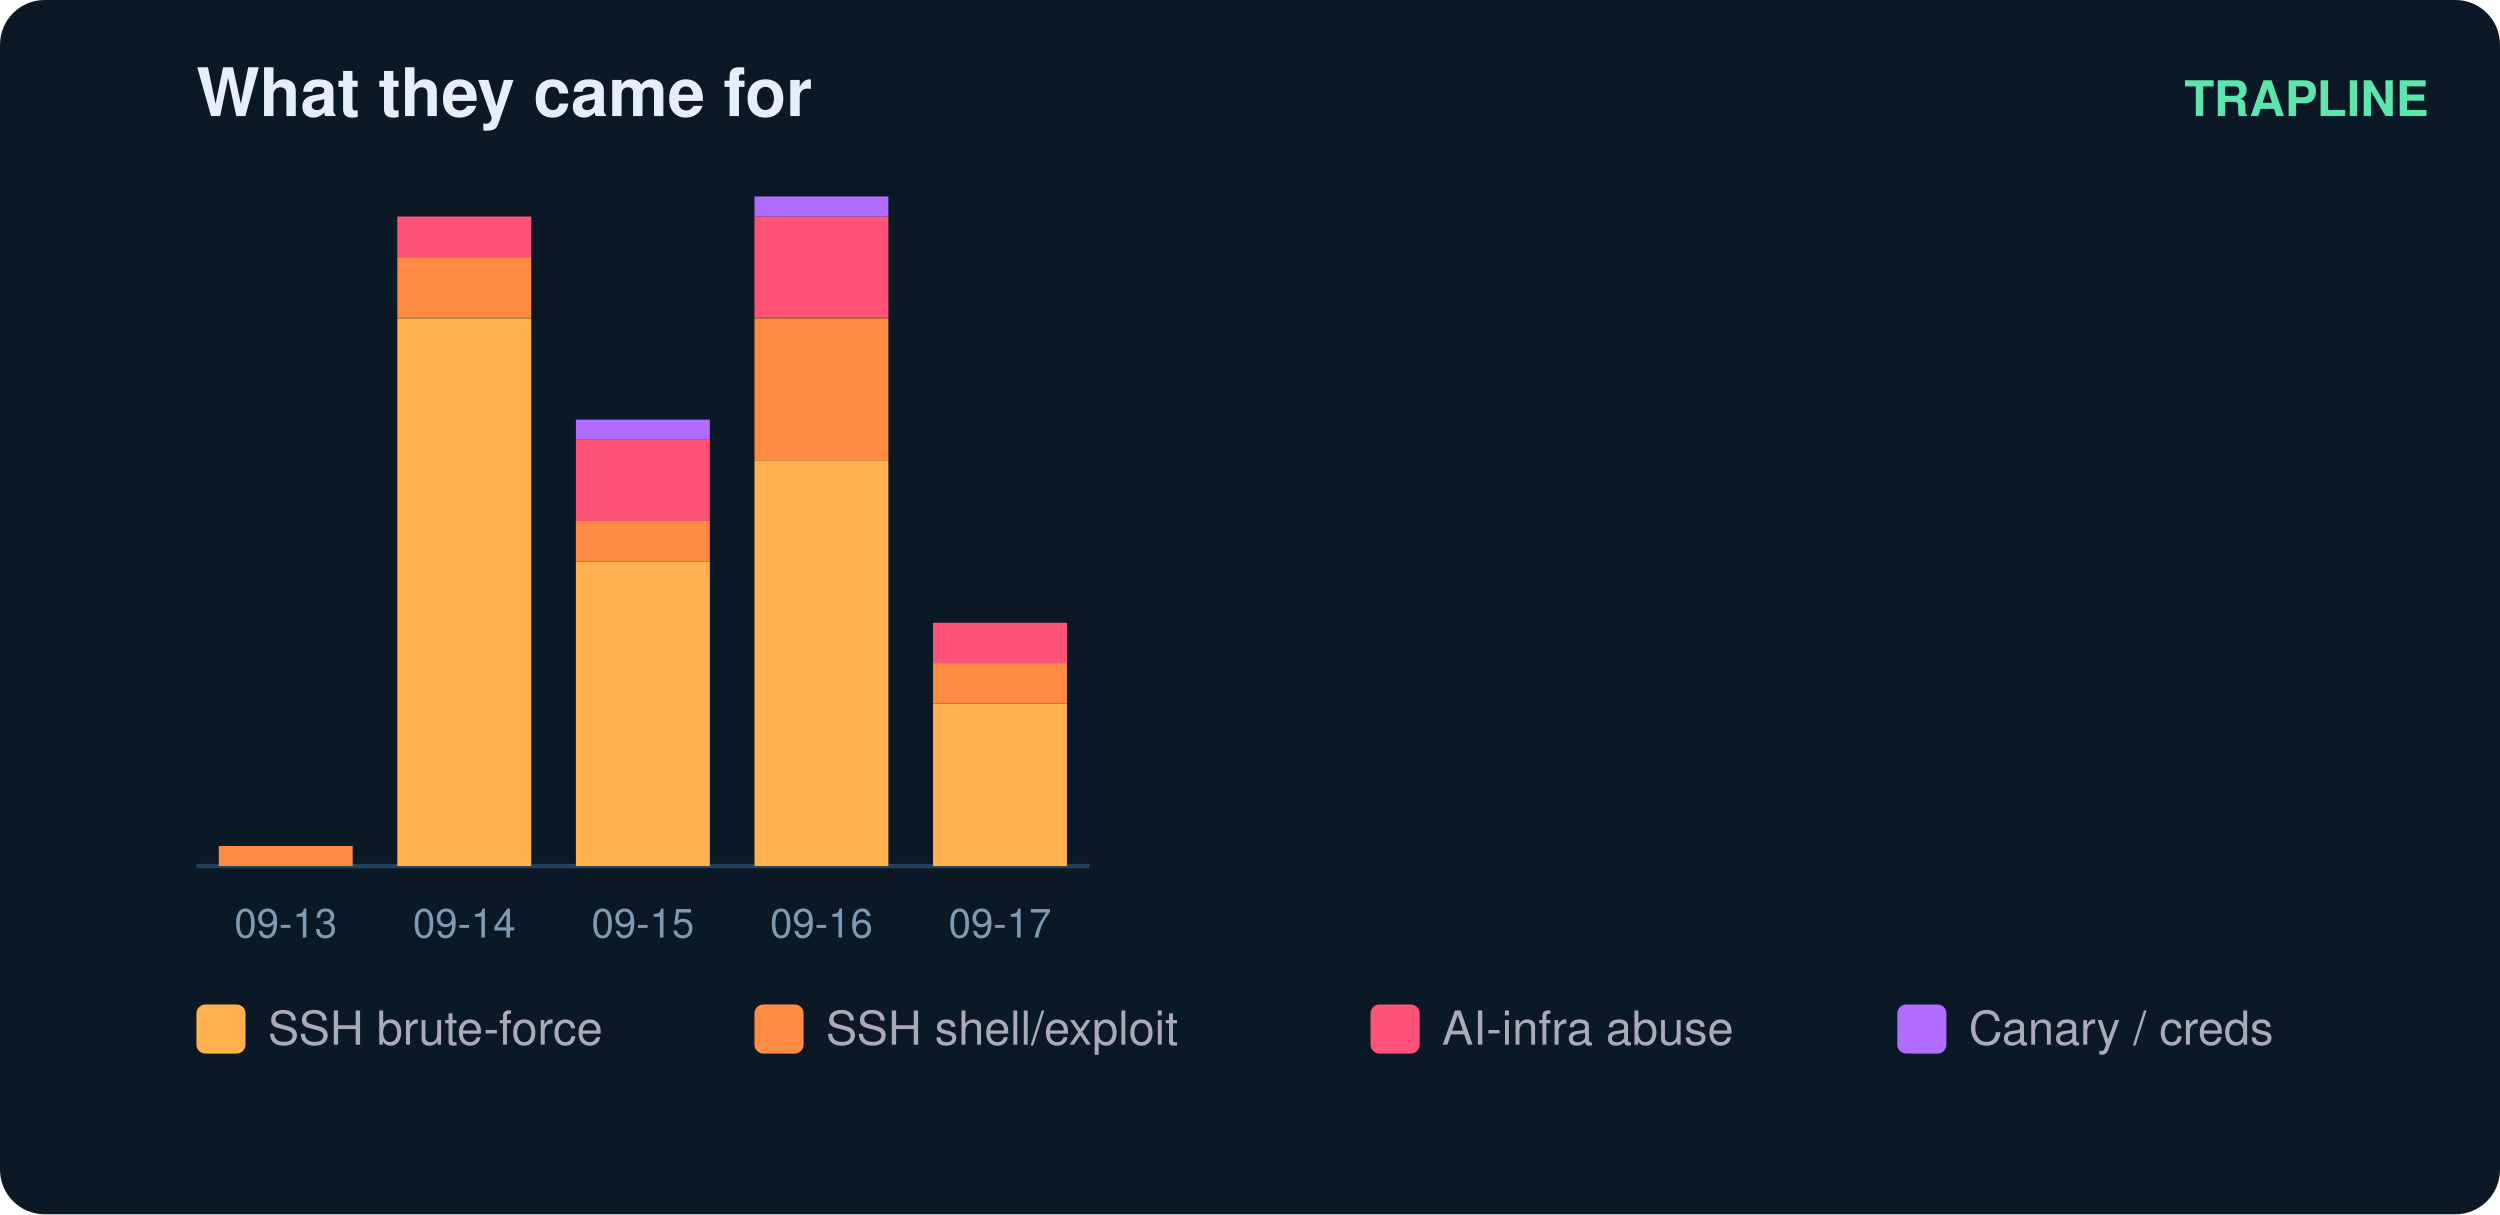
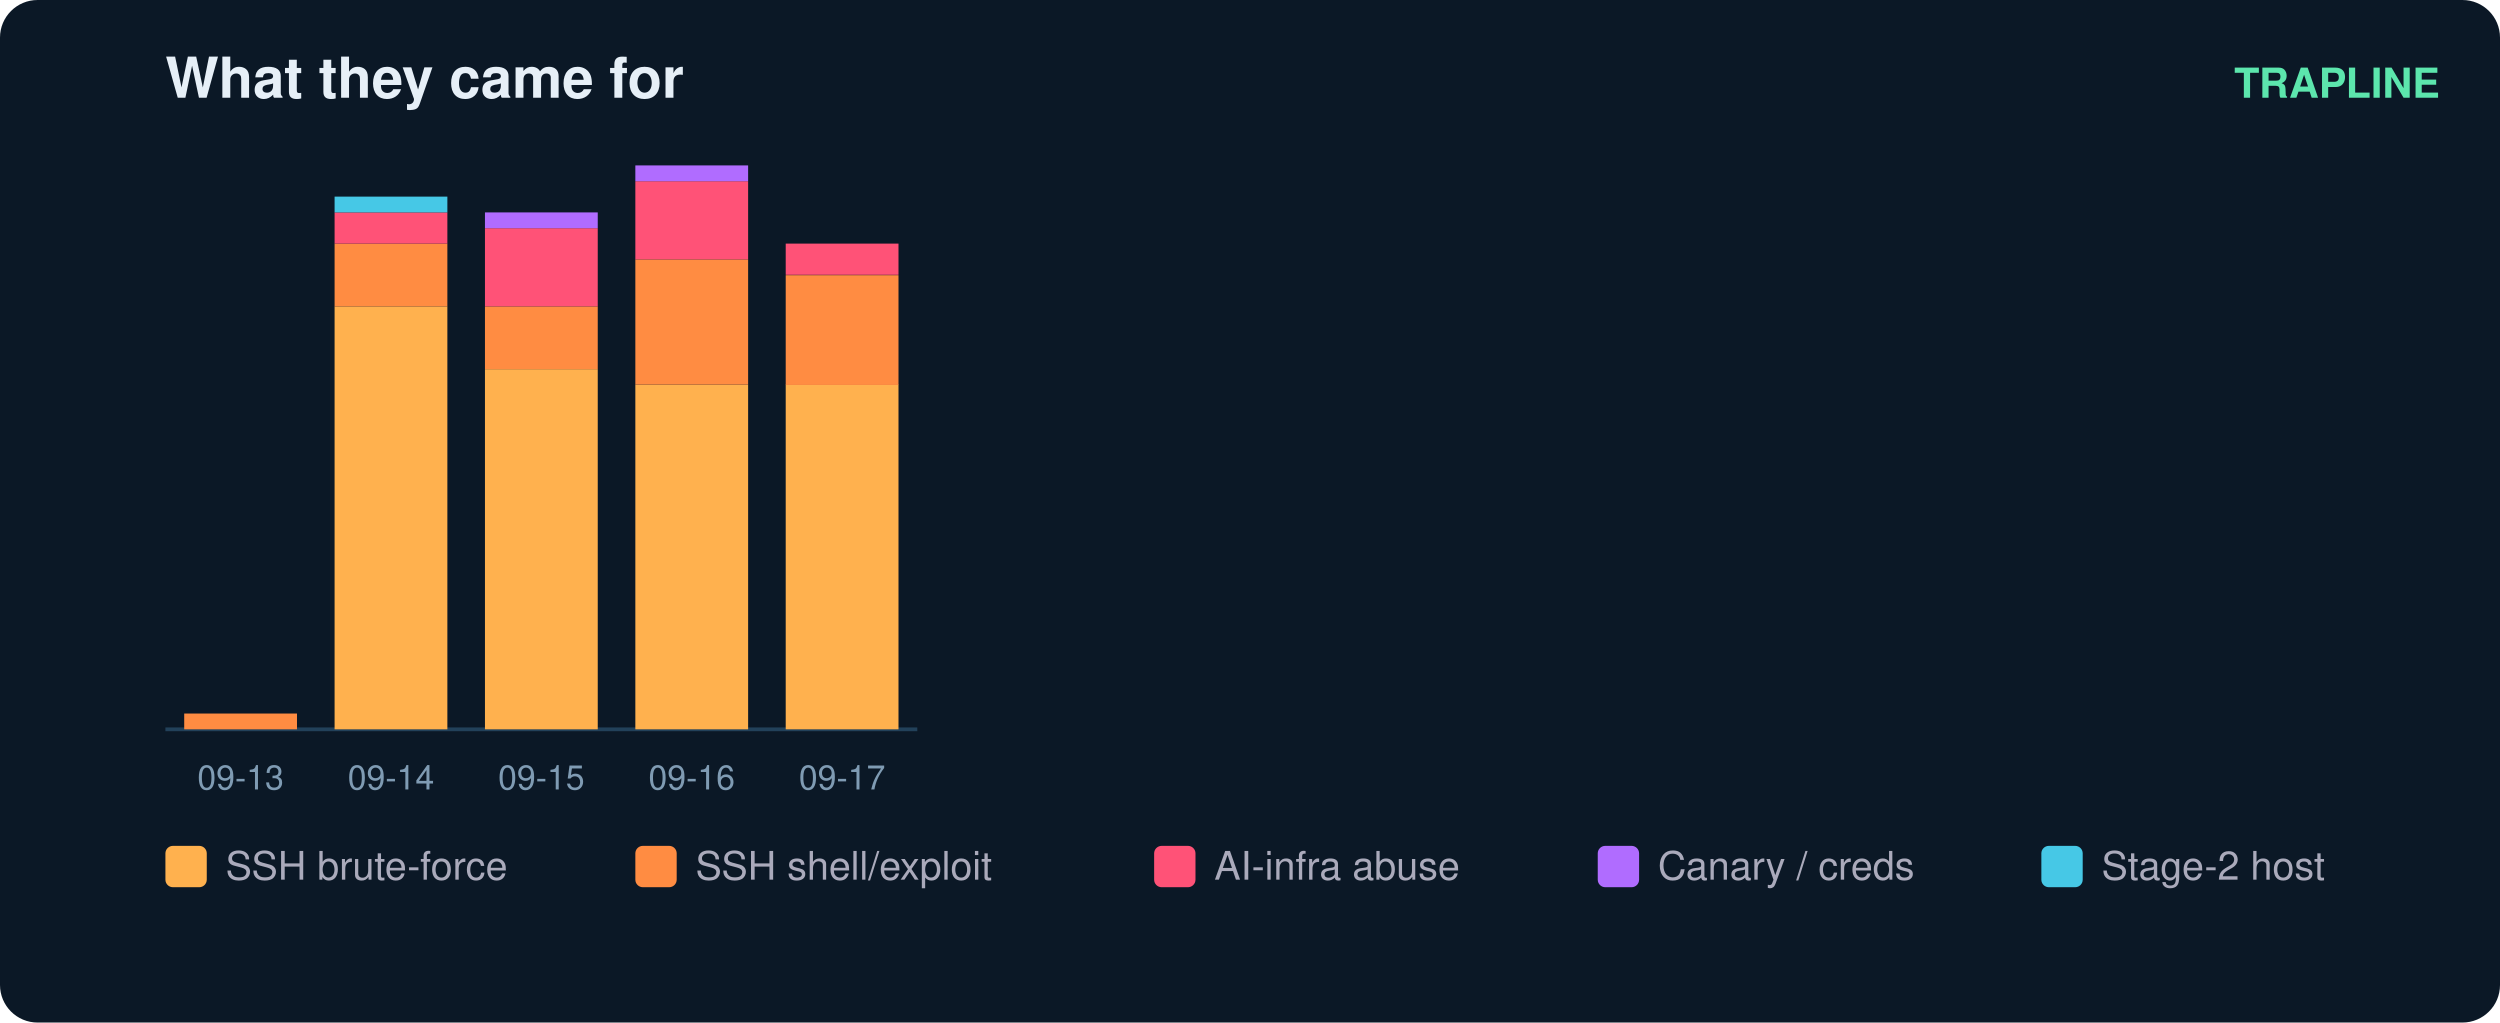
- <svg xmlns="http://www.w3.org/2000/svg" width="560" height="272" viewBox="0 0 560 272" font-family="ui-sans-serif,Segoe UI,Helvetica,Arial">
-   <rect width="560" height="272" rx="10" fill="#0b1826" />
+ <svg xmlns="http://www.w3.org/2000/svg" width="665" height="272" viewBox="0 0 665 272" font-family="ui-sans-serif,Segoe UI,Helvetica,Arial">
+   <rect width="665" height="272" rx="10" fill="#0b1826" />
  <text x="44" y="26" fill="#e6eff7" font-size="15" font-weight="700">What they came for</text>
-   <text x="544" y="26" fill="#5ce6ad" font-size="11" text-anchor="end" font-weight="600">TRAPLINE</text>
+   <text x="649" y="26" fill="#5ce6ad" font-size="11" text-anchor="end" font-weight="600">TRAPLINE</text>
  <line x1="44" y1="194" x2="244" y2="194" stroke="#22415a" />
-   <rect x="49" y="189.5" width="30" height="4.5" fill="#ff8c42" />
+   <rect x="49" y="189.8" width="30" height="4.2" fill="#ff8c42" />
  <text x="64.0" y="210.0" fill="#7f9bb3" font-size="9" text-anchor="middle">09-13</text>
-   <rect x="89" y="71.3" width="30" height="122.7" fill="#ffb14e" />
-   <rect x="89" y="57.6" width="30" height="13.6" fill="#ff8c42" />
-   <rect x="89" y="48.5" width="30" height="9.1" fill="#ff5277" />
+   <rect x="89" y="81.5" width="30" height="112.5" fill="#ffb14e" />
+   <rect x="89" y="64.8" width="30" height="16.7" fill="#ff8c42" />
+   <rect x="89" y="56.5" width="30" height="8.3" fill="#ff5277" />
+   <rect x="89" y="52.3" width="30" height="4.2" fill="#46c8e6" />
  <text x="104.0" y="210.0" fill="#7f9bb3" font-size="9" text-anchor="middle">09-14</text>
-   <rect x="129" y="125.8" width="30" height="68.2" fill="#ffb14e" />
-   <rect x="129" y="116.7" width="30" height="9.1" fill="#ff8c42" />
-   <rect x="129" y="98.5" width="30" height="18.2" fill="#ff5277" />
-   <rect x="129" y="94.0" width="30" height="4.5" fill="#b06cff" />
+   <rect x="129" y="98.2" width="30" height="95.8" fill="#ffb14e" />
+   <rect x="129" y="81.5" width="30" height="16.7" fill="#ff8c42" />
+   <rect x="129" y="60.7" width="30" height="20.8" fill="#ff5277" />
+   <rect x="129" y="56.5" width="30" height="4.2" fill="#b06cff" />
  <text x="144.0" y="210.0" fill="#7f9bb3" font-size="9" text-anchor="middle">09-15</text>
-   <rect x="169" y="103.1" width="30" height="90.9" fill="#ffb14e" />
-   <rect x="169" y="71.3" width="30" height="31.8" fill="#ff8c42" />
-   <rect x="169" y="48.5" width="30" height="22.7" fill="#ff5277" />
-   <rect x="169" y="44.0" width="30" height="4.5" fill="#b06cff" />
+   <rect x="169" y="102.3" width="30" height="91.7" fill="#ffb14e" />
+   <rect x="169" y="69.0" width="30" height="33.3" fill="#ff8c42" />
+   <rect x="169" y="48.2" width="30" height="20.8" fill="#ff5277" />
+   <rect x="169" y="44.0" width="30" height="4.2" fill="#b06cff" />
  <text x="184.0" y="210.0" fill="#7f9bb3" font-size="9" text-anchor="middle">09-16</text>
-   <rect x="209" y="157.6" width="30" height="36.4" fill="#ffb14e" />
-   <rect x="209" y="148.5" width="30" height="9.1" fill="#ff8c42" />
-   <rect x="209" y="139.5" width="30" height="9.1" fill="#ff5277" />
+   <rect x="209" y="102.3" width="30" height="91.7" fill="#ffb14e" />
+   <rect x="209" y="73.2" width="30" height="29.2" fill="#ff8c42" />
+   <rect x="209" y="64.8" width="30" height="8.3" fill="#ff5277" />
  <text x="224.0" y="210.0" fill="#7f9bb3" font-size="9" text-anchor="middle">09-17</text>
  <rect x="44" y="225" width="11" height="11" rx="2" fill="#ffb14e" />
  <text x="60" y="234" fill="#aab" font-size="10.5">SSH brute-force</text>
  <rect x="169" y="225" width="11" height="11" rx="2" fill="#ff8c42" />
  <text x="185" y="234" fill="#aab" font-size="10.5">SSH shell/exploit</text>
  <rect x="307" y="225" width="11" height="11" rx="2" fill="#ff5277" />
  <text x="323" y="234" fill="#aab" font-size="10.5">AI-infra abuse</text>
  <rect x="425" y="225" width="11" height="11" rx="2" fill="#b06cff" />
  <text x="441" y="234" fill="#aab" font-size="10.5">Canary / creds</text>
+   <rect x="543" y="225" width="11" height="11" rx="2" fill="#46c8e6" />
+   <text x="559" y="234" fill="#aab" font-size="10.5">Stage-2 host</text>
</svg>
